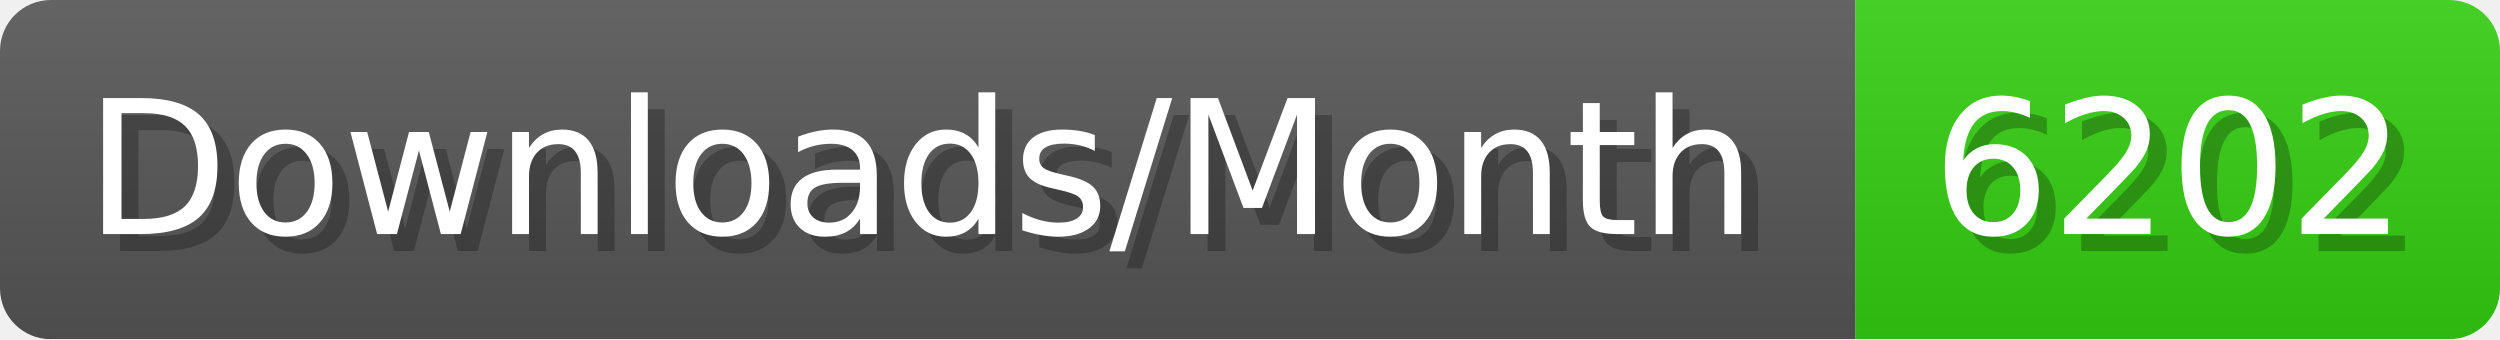
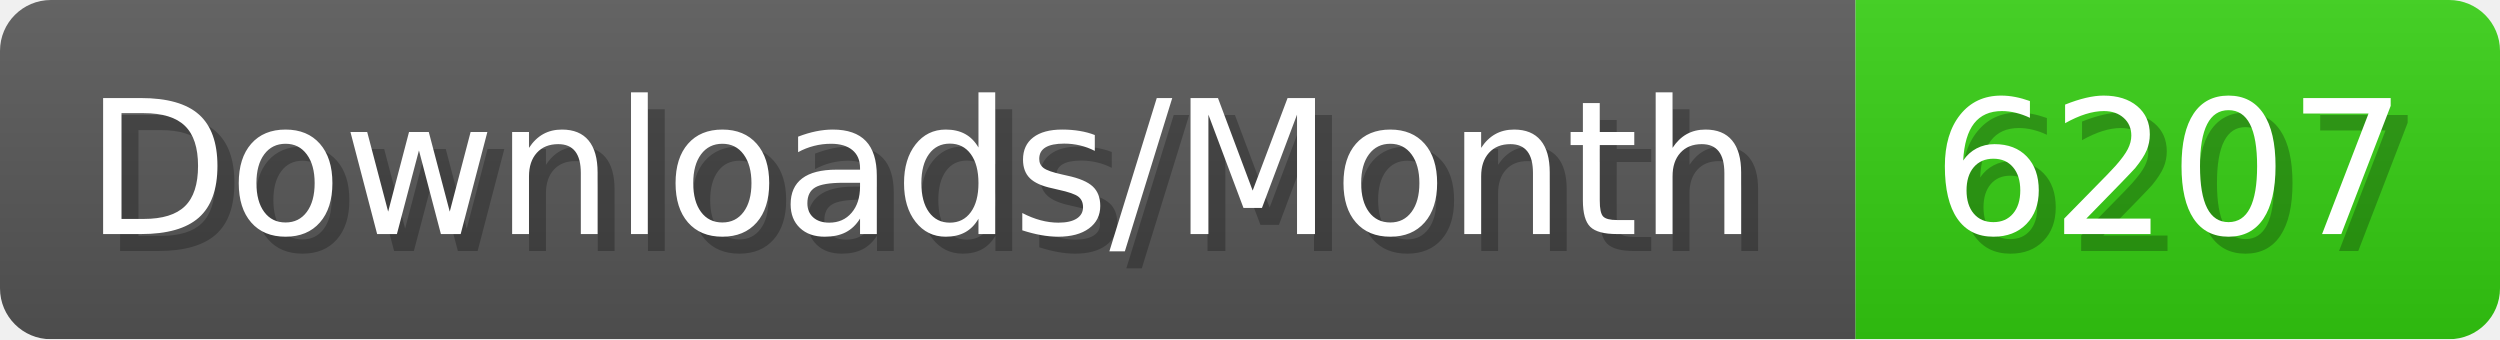
- <svg xmlns="http://www.w3.org/2000/svg" width="147.4" height="20" viewBox="0 0 1474 200" role="img" aria-label="Downloads/Month: 6202">
+ <svg xmlns="http://www.w3.org/2000/svg" width="147.4" height="20" viewBox="0 0 1474 200" role="img" aria-label="Downloads/Month: 6207">
  <linearGradient id="YlXUI" x2="0" y2="100%">
    <stop offset="0" stop-opacity=".1" stop-color="#EEE" />
    <stop offset="1" stop-opacity=".1" />
  </linearGradient>
  <mask id="JHhop">
    <rect width="1474" height="200" rx="30" fill="#FFF" />
  </mask>
  <g mask="url(#JHhop)">
    <rect width="1094" height="200" fill="#555" />
    <rect width="380" height="200" fill="#3C1" x="1094" />
    <rect width="1474" height="200" fill="url(#YlXUI)" />
  </g>
  <g aria-hidden="true" fill="#fff" text-anchor="start" font-family="Verdana,DejaVu Sans,sans-serif" font-size="110">
    <text x="60" y="148" textLength="994" fill="#000" opacity="0.25">Downloads/Month</text>
    <text x="50" y="138" textLength="994">Downloads/Month</text>
-     <text x="1149" y="148" textLength="280" fill="#000" opacity="0.25">6202</text>
-     <text x="1139" y="138" textLength="280">6202</text>
+     <text x="1149" y="148" textLength="280" fill="#000" opacity="0.25">6207</text>
+     <text x="1139" y="138" textLength="280">6207</text>
  </g>
</svg>
